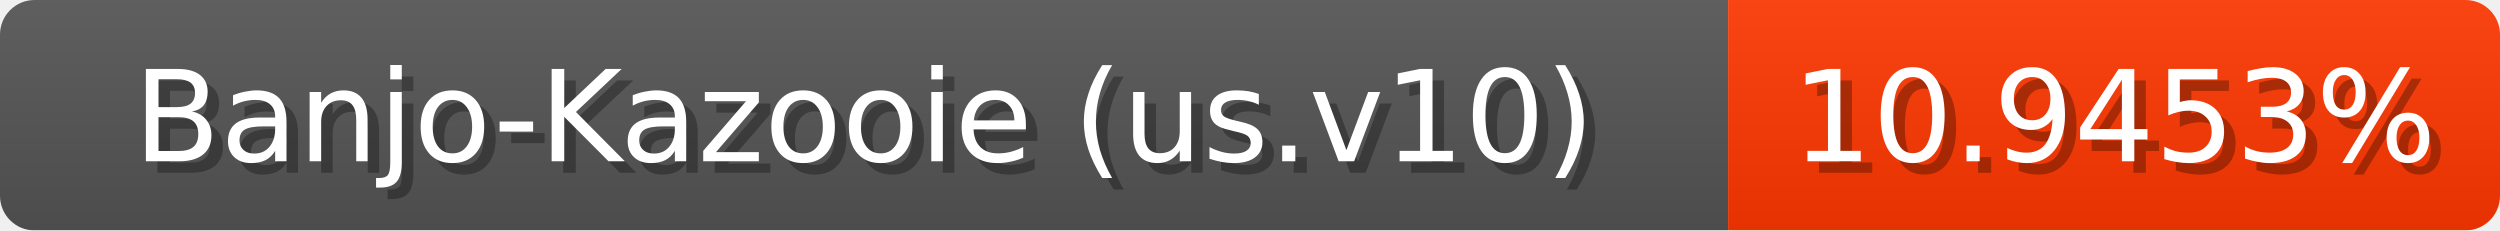
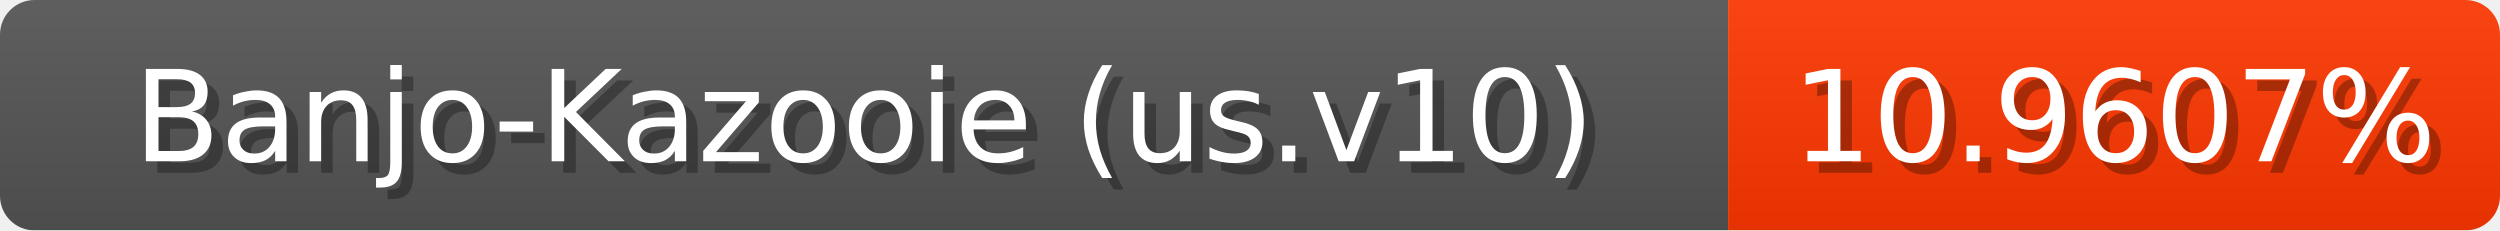
<svg xmlns="http://www.w3.org/2000/svg" width="217" height="20">
  <linearGradient id="b" x2="0" y2="100%">
    <stop offset="0" stop-color="#bbb" stop-opacity=".1" />
    <stop offset="1" stop-opacity=".1" />
  </linearGradient>
  <mask id="anybadge_1">
    <rect width="217" height="20" rx="3" fill="#fff" />
  </mask>
  <g mask="url(#anybadge_1)">
    <path fill="#555" d="M0 0h150v20H0z" />
    <path fill="#ff3800" d="M150 0h67v20H150z" />
    <path fill="url(#b)" d="M0 0h217v20H0z" />
  </g>
  <g fill="#fff" text-anchor="middle" font-family="DejaVu Sans,Verdana,Geneva,sans-serif" font-size="11">
    <text x="76.0" y="15" fill="#010101" fill-opacity=".3">Banjo-Kazooie (us.v10)</text>
    <text x="75.0" y="14">Banjo-Kazooie (us.v10)</text>
  </g>
  <g fill="#fff" text-anchor="middle" font-family="DejaVu Sans,Verdana,Geneva,sans-serif" font-size="11">
-     <text x="184.5" y="15" fill="#010101" fill-opacity=".3">10.9453%</text>
-     <text x="183.5" y="14">10.9453%</text>
+     <text x="184.5" y="15" fill="#010101" fill-opacity=".3">10.9607%</text>
+     <text x="183.5" y="14">10.9607%</text>
  </g>
</svg>
